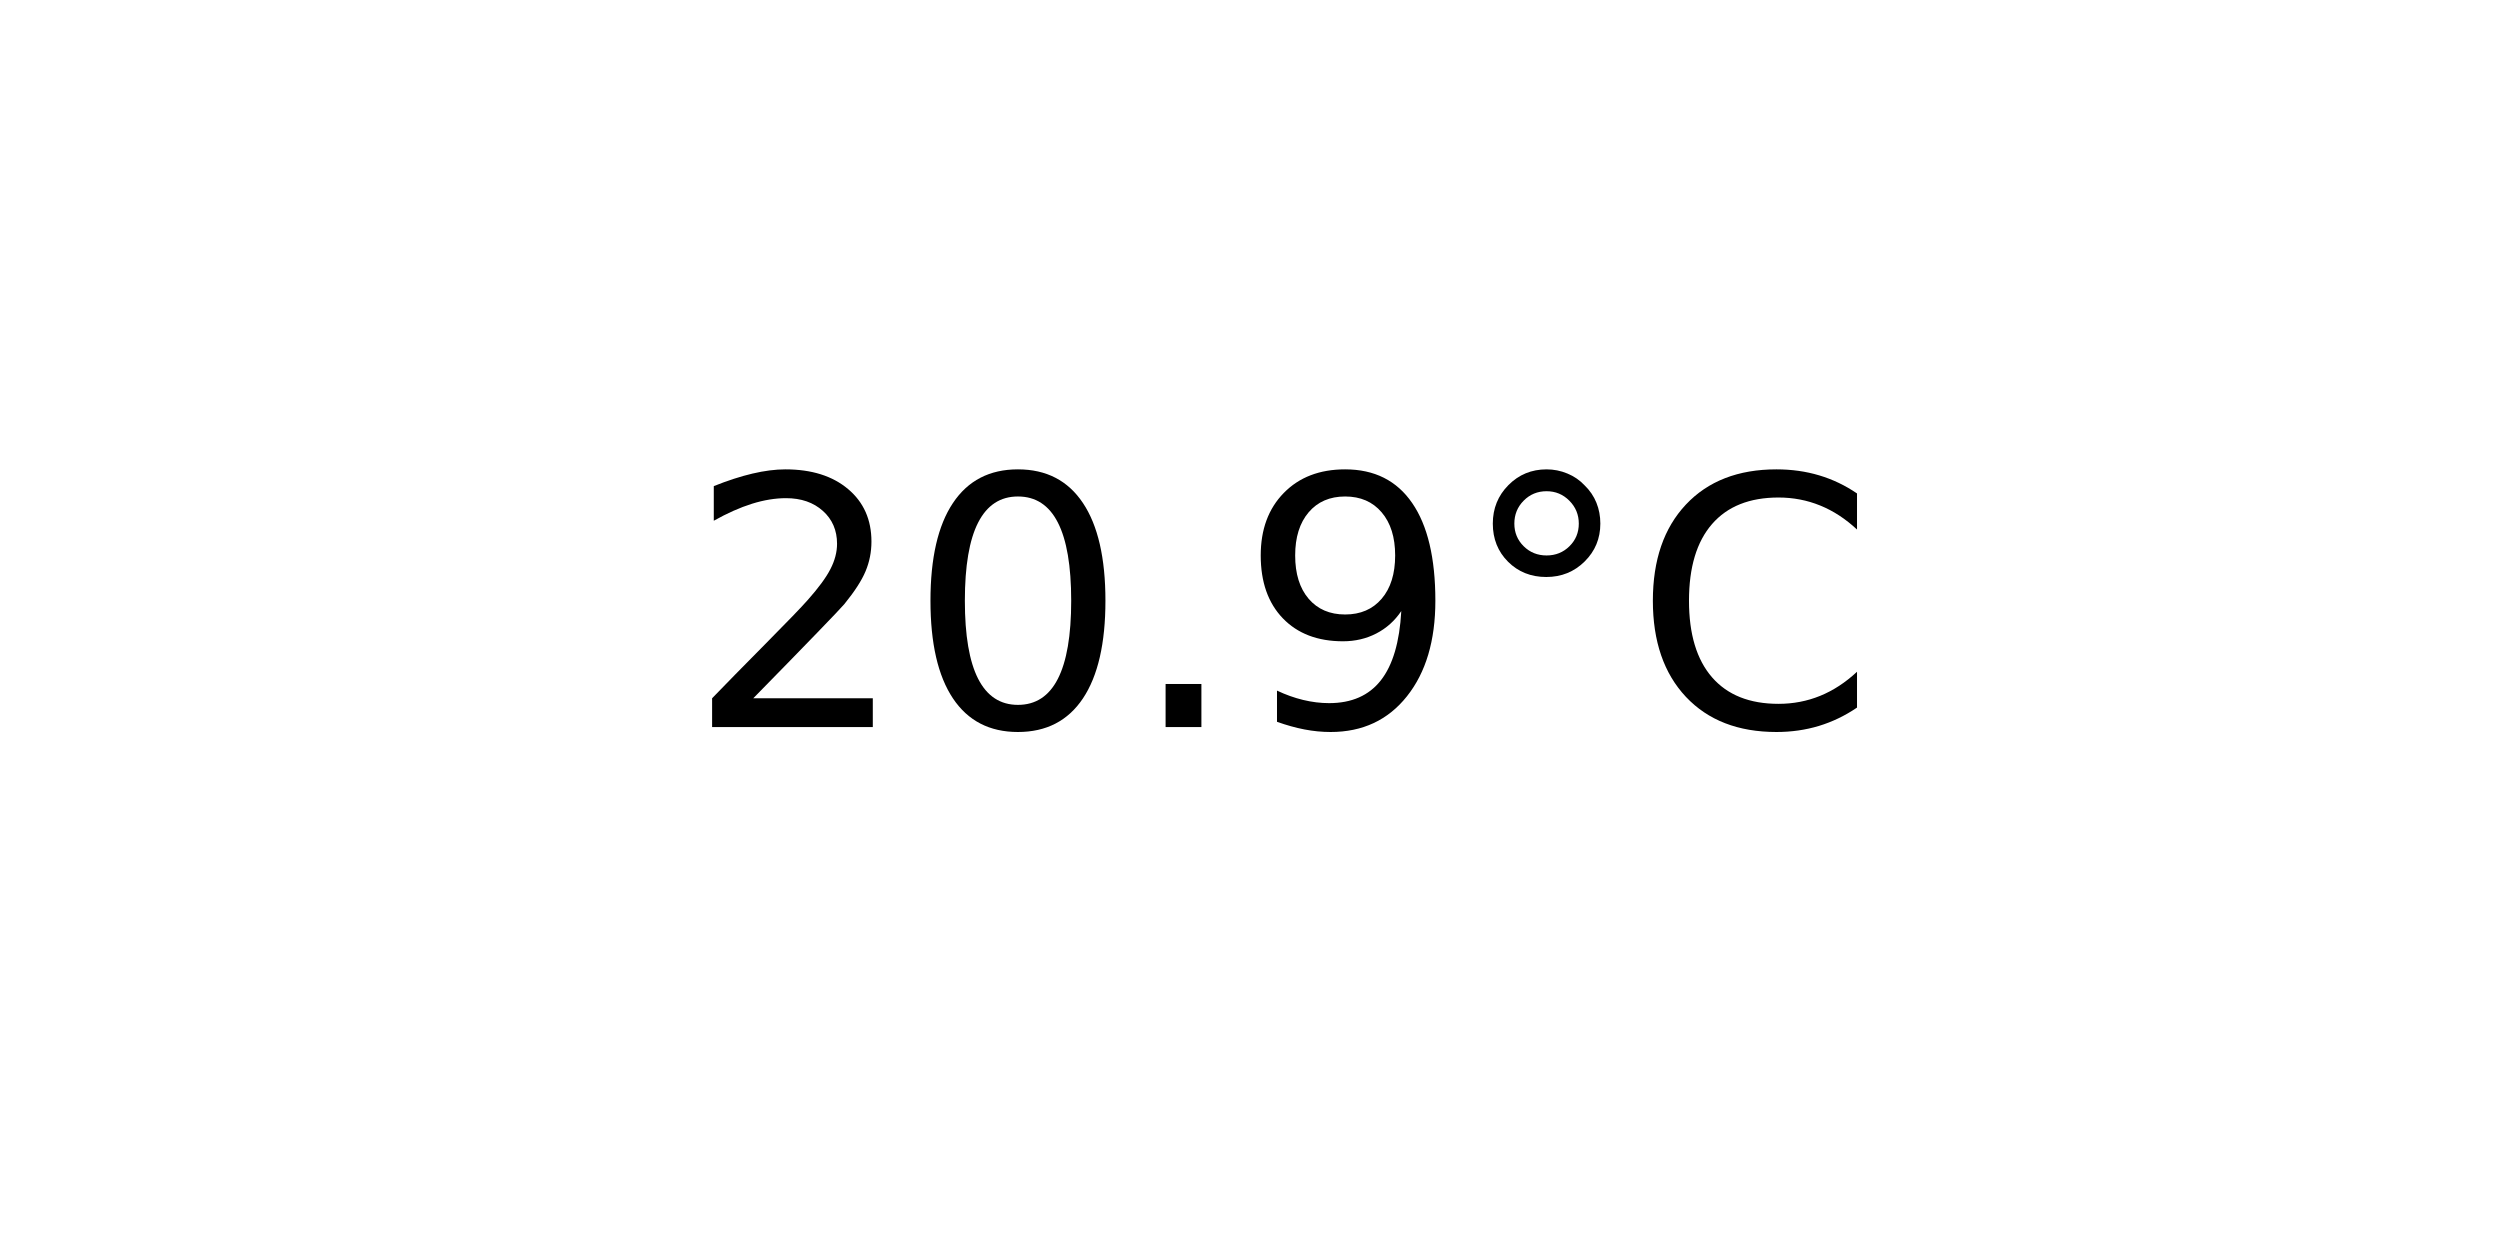
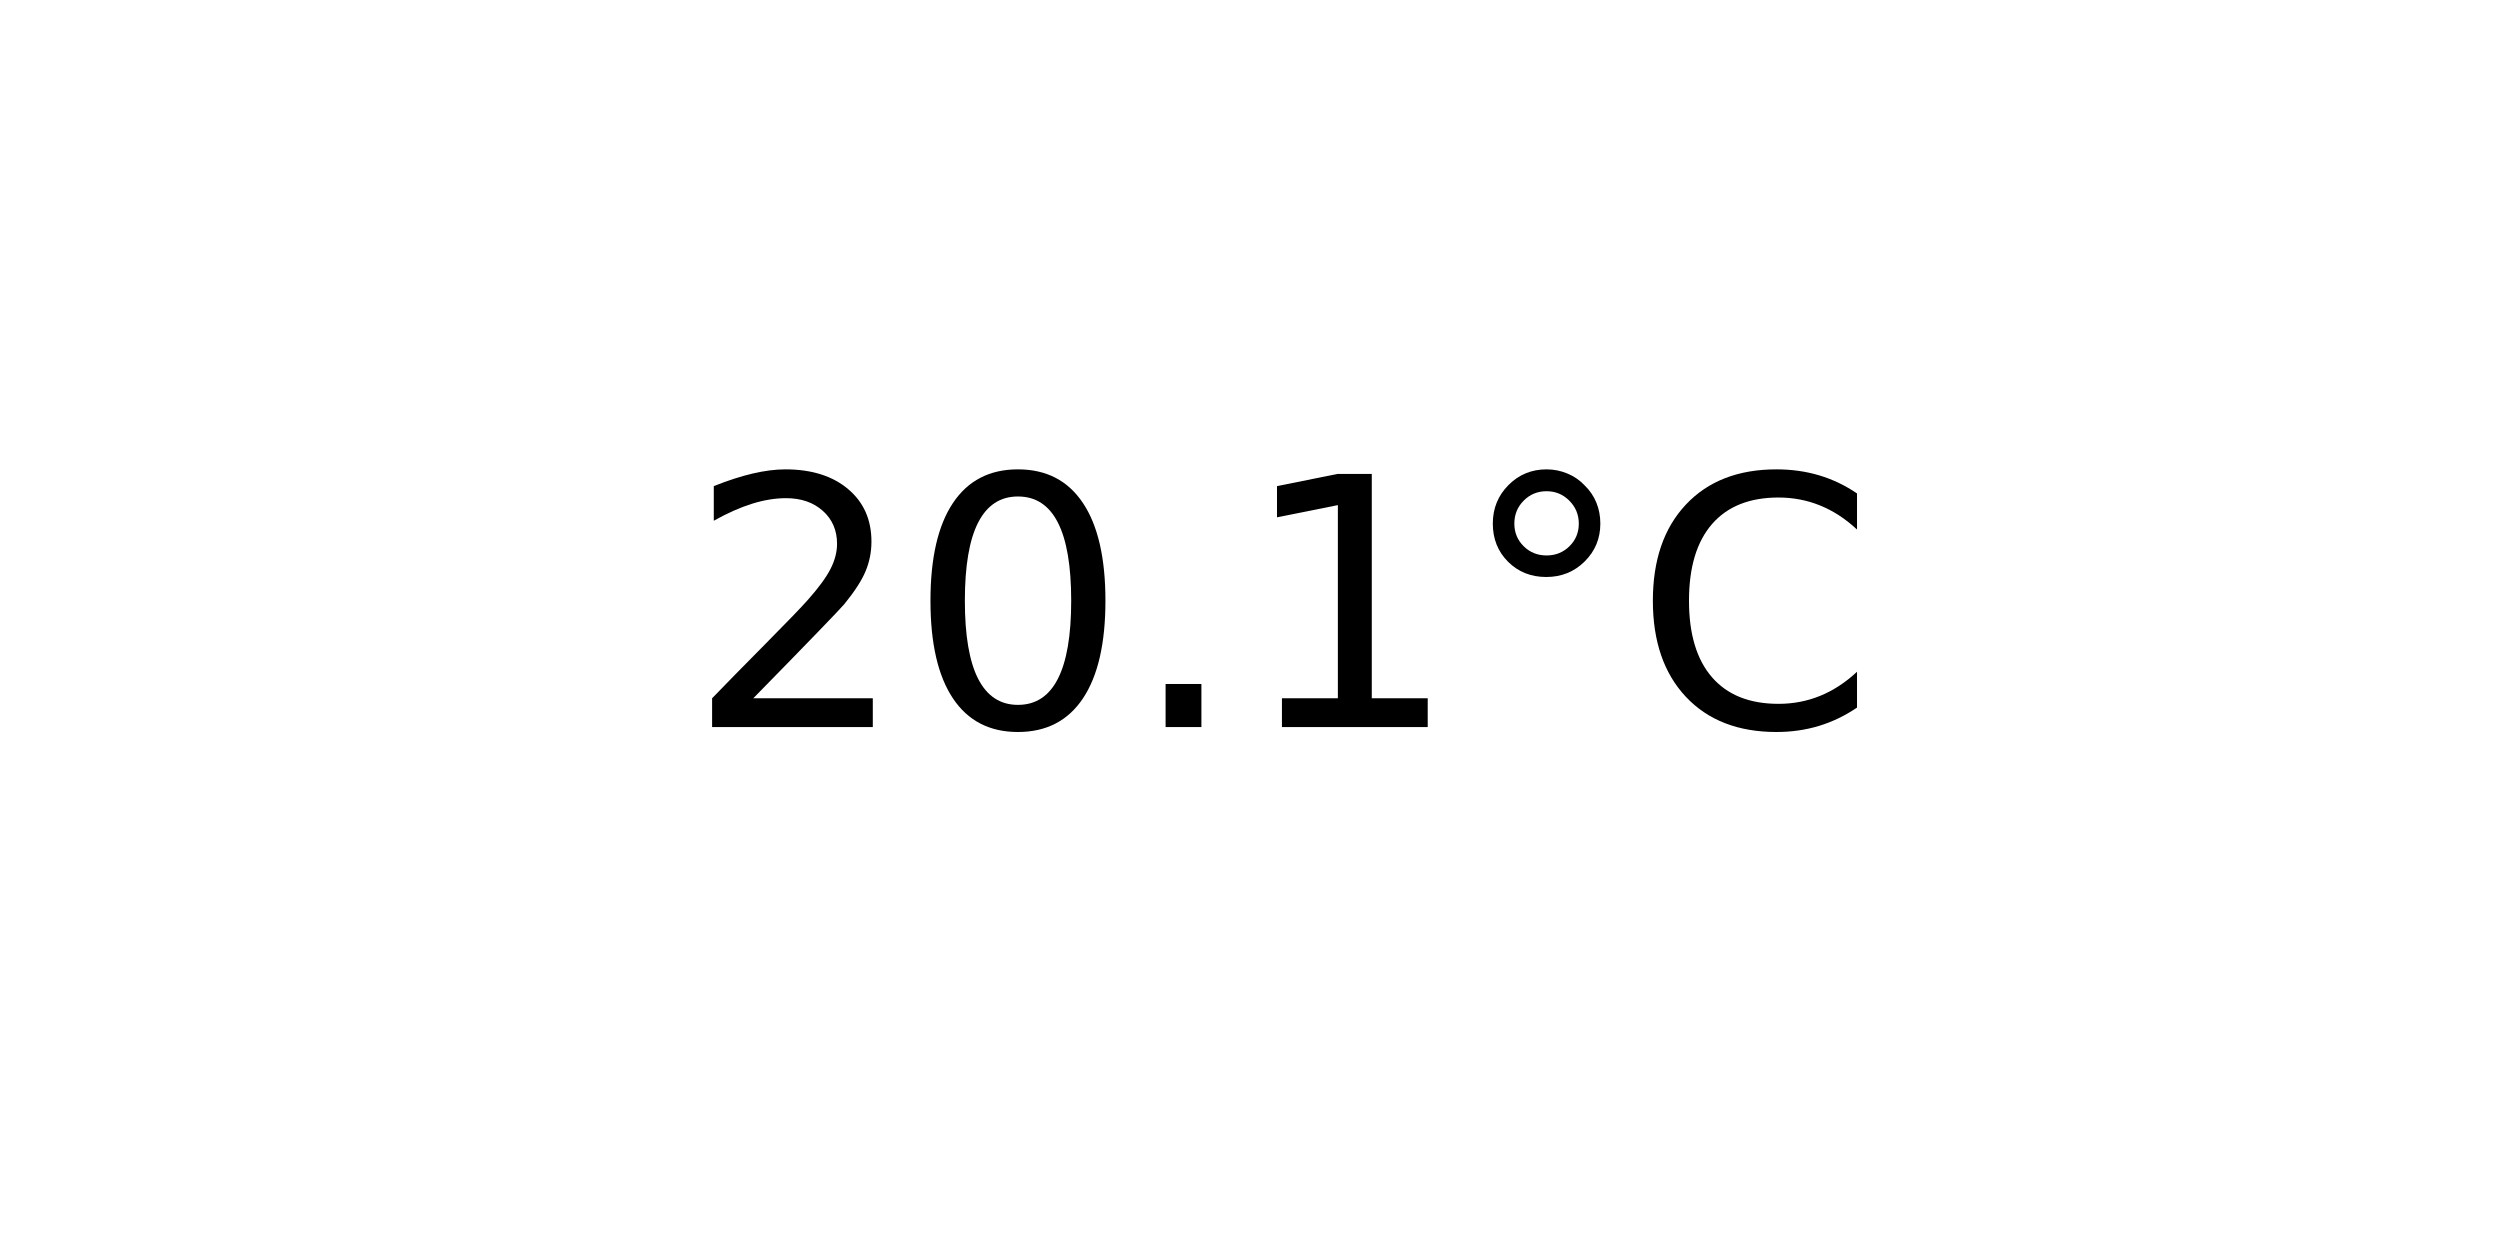
<svg xmlns="http://www.w3.org/2000/svg" xmlns:xlink="http://www.w3.org/1999/xlink" width="72pt" height="36pt" viewBox="0 0 72 36" version="1.1">
  <defs>
    <style type="text/css">*{stroke-linejoin: round; stroke-linecap: butt}</style>
  </defs>
  <g id="figure_1">
    <g id="axes_1">
      <g id="text_1">
        <g transform="translate(19.77578 20.93937) scale(0.1 -0.1)">
          <defs>
            <path id="DejaVuSans-32" d="M 1228 531  L 3431 531  L 3431 0  L 469 0  L 469 531  Q 828 903 1448 1529  Q 2069 2156 2228 2338  Q 2531 2678 2651 2914  Q 2772 3150 2772 3378  Q 2772 3750 2511 3984  Q 2250 4219 1831 4219  Q 1534 4219 1204 4116  Q 875 4013 500 3803  L 500 4441  Q 881 4594 1212 4672  Q 1544 4750 1819 4750  Q 2544 4750 2975 4387  Q 3406 4025 3406 3419  Q 3406 3131 3298 2873  Q 3191 2616 2906 2266  Q 2828 2175 2409 1742  Q 1991 1309 1228 531  z " transform="scale(0.015625)" />
            <path id="DejaVuSans-30" d="M 2034 4250  Q 1547 4250 1301 3770  Q 1056 3291 1056 2328  Q 1056 1369 1301 889  Q 1547 409 2034 409  Q 2525 409 2770 889  Q 3016 1369 3016 2328  Q 3016 3291 2770 3770  Q 2525 4250 2034 4250  z M 2034 4750  Q 2819 4750 3233 4129  Q 3647 3509 3647 2328  Q 3647 1150 3233 529  Q 2819 -91 2034 -91  Q 1250 -91 836 529  Q 422 1150 422 2328  Q 422 3509 836 4129  Q 1250 4750 2034 4750  z " transform="scale(0.015625)" />
            <path id="DejaVuSans-2e" d="M 684 794  L 1344 794  L 1344 0  L 684 0  L 684 794  z " transform="scale(0.015625)" />
-             <path id="DejaVuSans-39" d="M 703 97  L 703 672  Q 941 559 1184 500  Q 1428 441 1663 441  Q 2288 441 2617 861  Q 2947 1281 2994 2138  Q 2813 1869 2534 1725  Q 2256 1581 1919 1581  Q 1219 1581 811 2004  Q 403 2428 403 3163  Q 403 3881 828 4315  Q 1253 4750 1959 4750  Q 2769 4750 3195 4129  Q 3622 3509 3622 2328  Q 3622 1225 3098 567  Q 2575 -91 1691 -91  Q 1453 -91 1209 -44  Q 966 3 703 97  z M 1959 2075  Q 2384 2075 2632 2365  Q 2881 2656 2881 3163  Q 2881 3666 2632 3958  Q 2384 4250 1959 4250  Q 1534 4250 1286 3958  Q 1038 3666 1038 3163  Q 1038 2656 1286 2365  Q 1534 2075 1959 2075  z " transform="scale(0.015625)" />
+             <path id="DejaVuSans-31" d="M 794 531  L 1825 531  L 1825 4091  L 703 3866  L 703 4441  L 1819 4666  L 2450 4666  L 2450 531  L 3481 531  L 3481 0  L 794 0  L 794 531  z " transform="scale(0.015625)" />
            <path id="DejaVuSans-b0" d="M 1600 4347  Q 1350 4347 1178 4173  Q 1006 4000 1006 3750  Q 1006 3503 1178 3333  Q 1350 3163 1600 3163  Q 1850 3163 2022 3333  Q 2194 3503 2194 3750  Q 2194 3997 2020 4172  Q 1847 4347 1600 4347  z M 1600 4750  Q 1800 4750 1984 4673  Q 2169 4597 2303 4453  Q 2447 4313 2519 4134  Q 2591 3956 2591 3750  Q 2591 3338 2302 3052  Q 2013 2766 1594 2766  Q 1172 2766 890 3047  Q 609 3328 609 3750  Q 609 4169 896 4459  Q 1184 4750 1600 4750  z " transform="scale(0.015625)" />
            <path id="DejaVuSans-43" d="M 4122 4306  L 4122 3641  Q 3803 3938 3442 4084  Q 3081 4231 2675 4231  Q 1875 4231 1450 3742  Q 1025 3253 1025 2328  Q 1025 1406 1450 917  Q 1875 428 2675 428  Q 3081 428 3442 575  Q 3803 722 4122 1019  L 4122 359  Q 3791 134 3420 21  Q 3050 -91 2638 -91  Q 1578 -91 968 557  Q 359 1206 359 2328  Q 359 3453 968 4101  Q 1578 4750 2638 4750  Q 3056 4750 3426 4639  Q 3797 4528 4122 4306  z " transform="scale(0.015625)" />
          </defs>
          <use xlink:href="#DejaVuSans-32" />
          <use xlink:href="#DejaVuSans-30" x="63.623" />
          <use xlink:href="#DejaVuSans-2e" x="127.246" />
-           <use xlink:href="#DejaVuSans-39" x="159.033" />
+           <use xlink:href="#DejaVuSans-31" x="159.033" />
          <use xlink:href="#DejaVuSans-b0" x="222.656" />
          <use xlink:href="#DejaVuSans-43" x="272.656" />
        </g>
      </g>
    </g>
  </g>
</svg>
